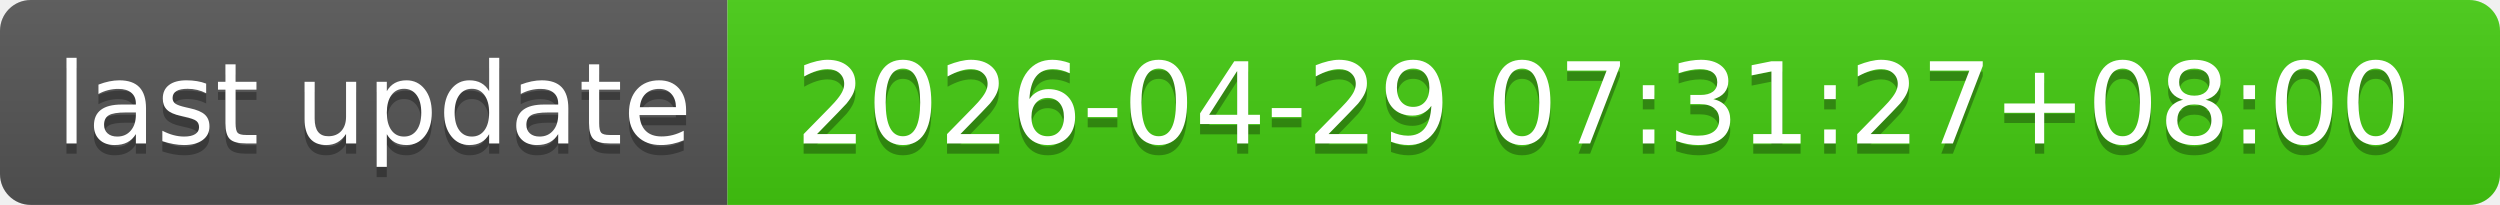
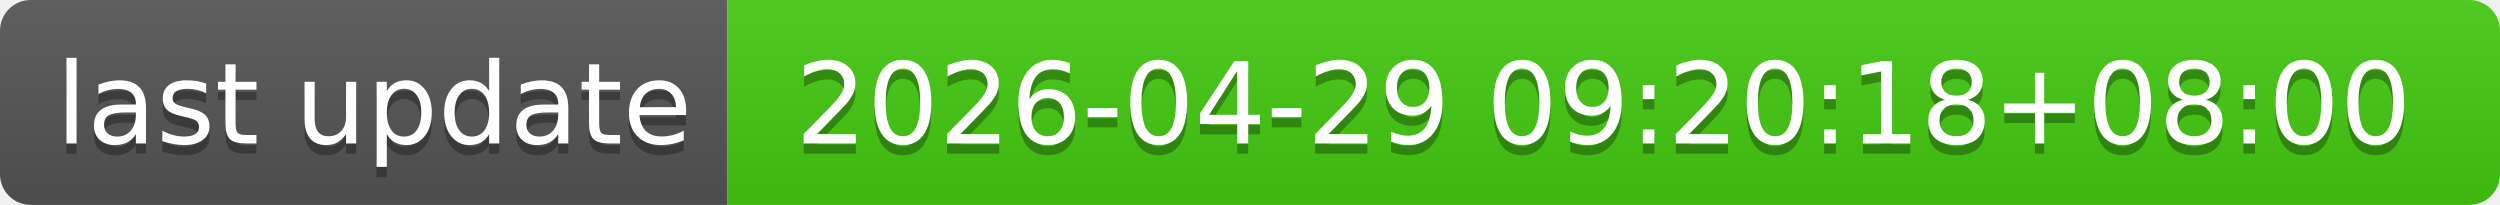
- <svg xmlns="http://www.w3.org/2000/svg" width="244" height="20" role="img" aria-label="last update: 2026-04-29 07:31:27+08:00">
+ <svg xmlns="http://www.w3.org/2000/svg" width="244" height="20" role="img" aria-label="last update: 2026-04-29 09:20:18+08:00">
  <linearGradient id="s" x2="0" y2="100%">
    <stop offset="0" stop-color="#bbb" stop-opacity=".1" />
    <stop offset="1" stop-opacity=".1" />
  </linearGradient>
  <clipPath id="r">
    <rect width="244" height="20" rx="3" fill="#fff" />
  </clipPath>
  <g clip-path="url(#r)">
    <rect width="71" height="20" fill="#555" />
    <rect x="71" width="173" height="20" fill="#4c1" />
    <rect width="244" height="20" fill="url(#s)" />
  </g>
  <g fill="#fff" text-anchor="middle" font-family="Verdana,Geneva,DejaVu Sans,sans-serif" text-rendering="geometricPrecision" font-size="110">
    <text aria-hidden="true" x="365" y="150" fill="#010101" fill-opacity=".3" transform="scale(.1)" textLength="610">last update</text>
    <text x="365" y="140" transform="scale(.1)" fill="#fff" textLength="610">last update</text>
-     <text aria-hidden="true" x="1565" y="150" fill="#010101" fill-opacity=".3" transform="scale(.1)" textLength="1630">2026-04-29 07:31:27+08:00</text>
-     <text x="1565" y="140" transform="scale(.1)" fill="#fff" textLength="1630">2026-04-29 07:31:27+08:00</text>
+     <text aria-hidden="true" x="1565" y="150" fill="#010101" fill-opacity=".3" transform="scale(.1)" textLength="1630">2026-04-29 09:20:18+08:00</text>
+     <text x="1565" y="140" transform="scale(.1)" fill="#fff" textLength="1630">2026-04-29 09:20:18+08:00</text>
  </g>
</svg>
